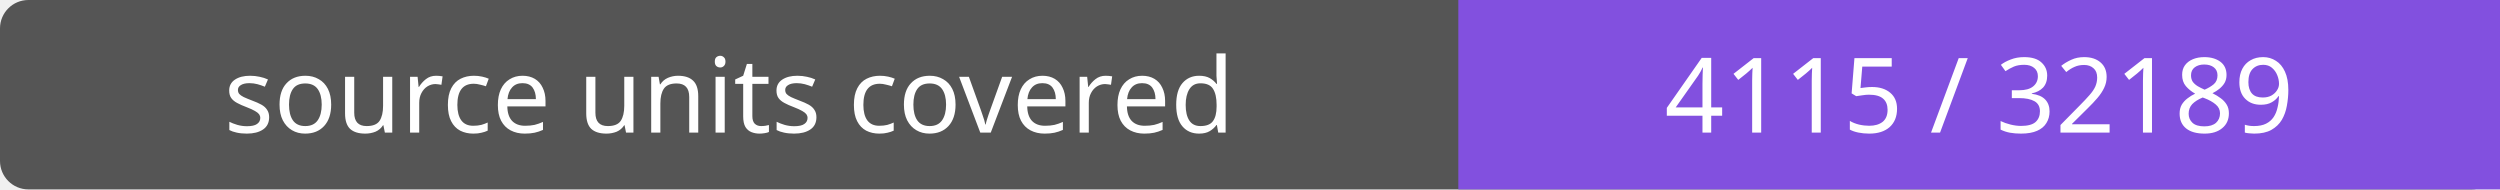
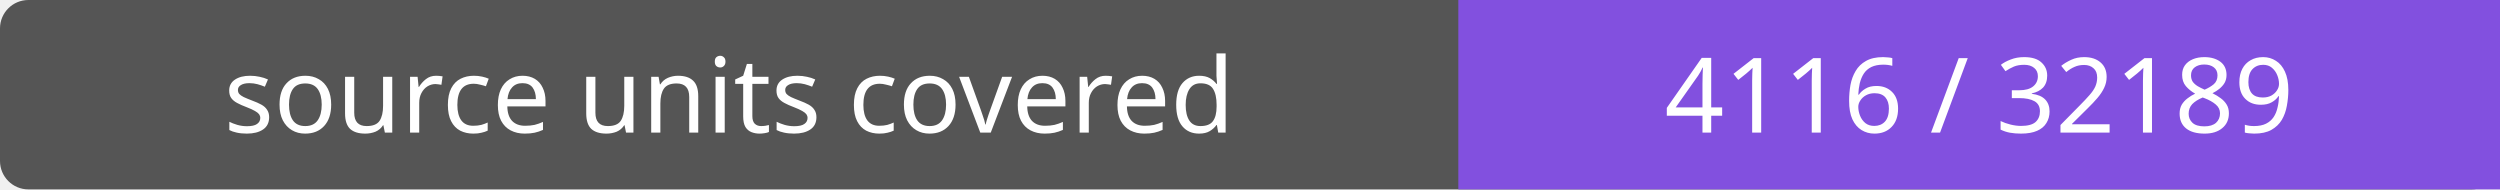
- <svg xmlns="http://www.w3.org/2000/svg" width="264" height="20" role="img" aria-label="source units covered: 4115 / 32189">
+ <svg xmlns="http://www.w3.org/2000/svg" width="264" height="20" role="img" aria-label="source units covered: 4116 / 32189">
  <rect width="264" height="20" rx="3" fill="#555" />
  <path fill="#8250df" d="M154 0h110v20H154z" />
  <g fill="#fff" text-anchor="middle" font-family="Verdana,sans-serif" font-size="11">
    <text x="77.0" y="14">source units covered</text>
-     <text x="209.0" y="14">4115 / 32189</text>
+     <text x="209.0" y="14">4116 / 32189</text>
  </g>
</svg>
